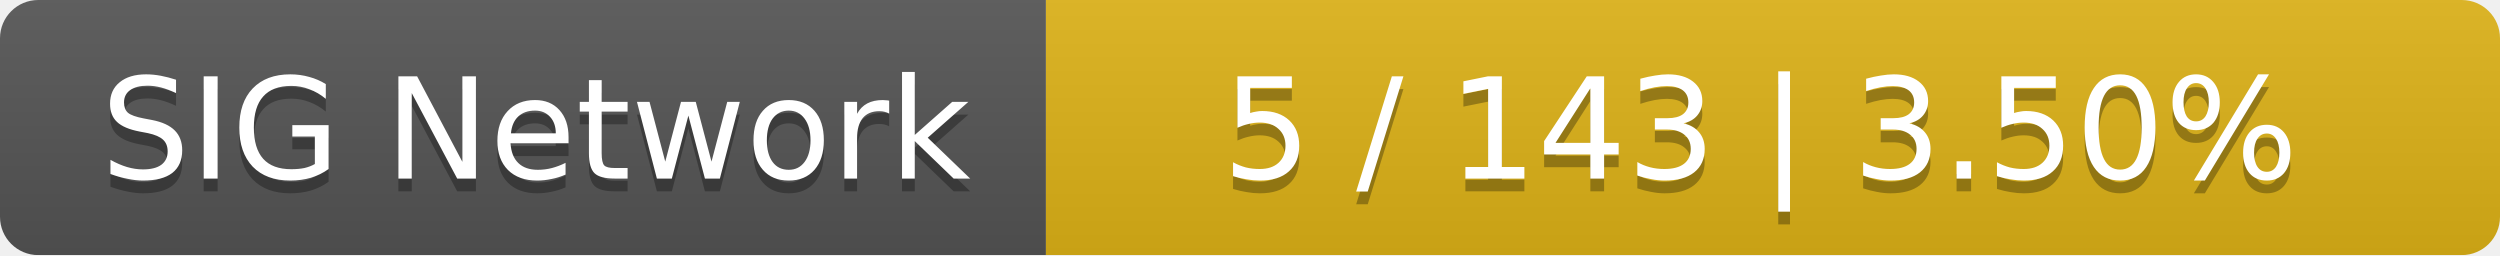
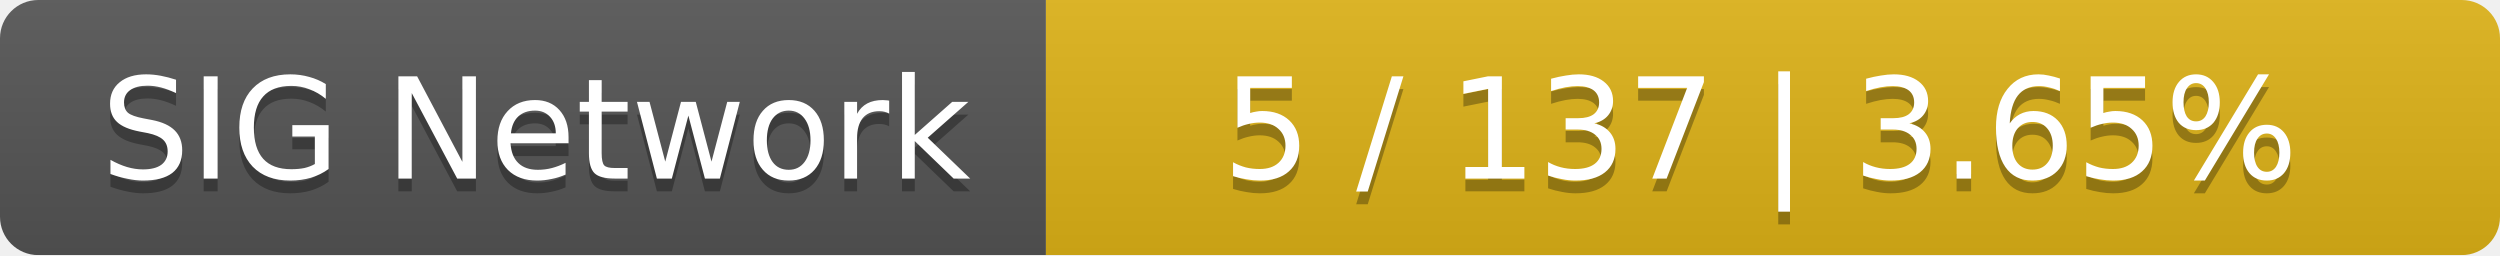
<svg xmlns="http://www.w3.org/2000/svg" width="196" height="20">
  <linearGradient id="smooth" x2="0" y2="100%">
    <stop offset="0" stop-color="#bbb" stop-opacity=".1" />
    <stop offset="1" stop-opacity=".1" />
  </linearGradient>
  <mask id="round">
    <rect width="196" height="20" rx="3" fill="#fff" />
  </mask>
  <g mask="url(#round)">
    <rect width="82" height="20" fill="#555" />
    <rect x="82" width="114" height="20" fill="#dfb317" />
    <rect width="196" height="20" fill="url(#smooth)" />
  </g>
  <g fill="#fff" text-anchor="middle" font-family="DejaVu Sans,Verdana,Geneva,sans-serif" font-size="11">
    <text x="42" y="15" fill="#010101" fill-opacity=".3">SIG Network</text>
    <text x="42" y="14">SIG Network</text>
-     <text x="138" y="15" fill="#010101" fill-opacity=".3">5 / 143    |    3.50%</text>
-     <text x="138" y="14">5 / 143    |    3.50%</text>
+     <text x="138" y="15" fill="#010101" fill-opacity=".3">5 / 137    |    3.65%</text>
+     <text x="138" y="14">5 / 137    |    3.65%</text>
  </g>
</svg>
